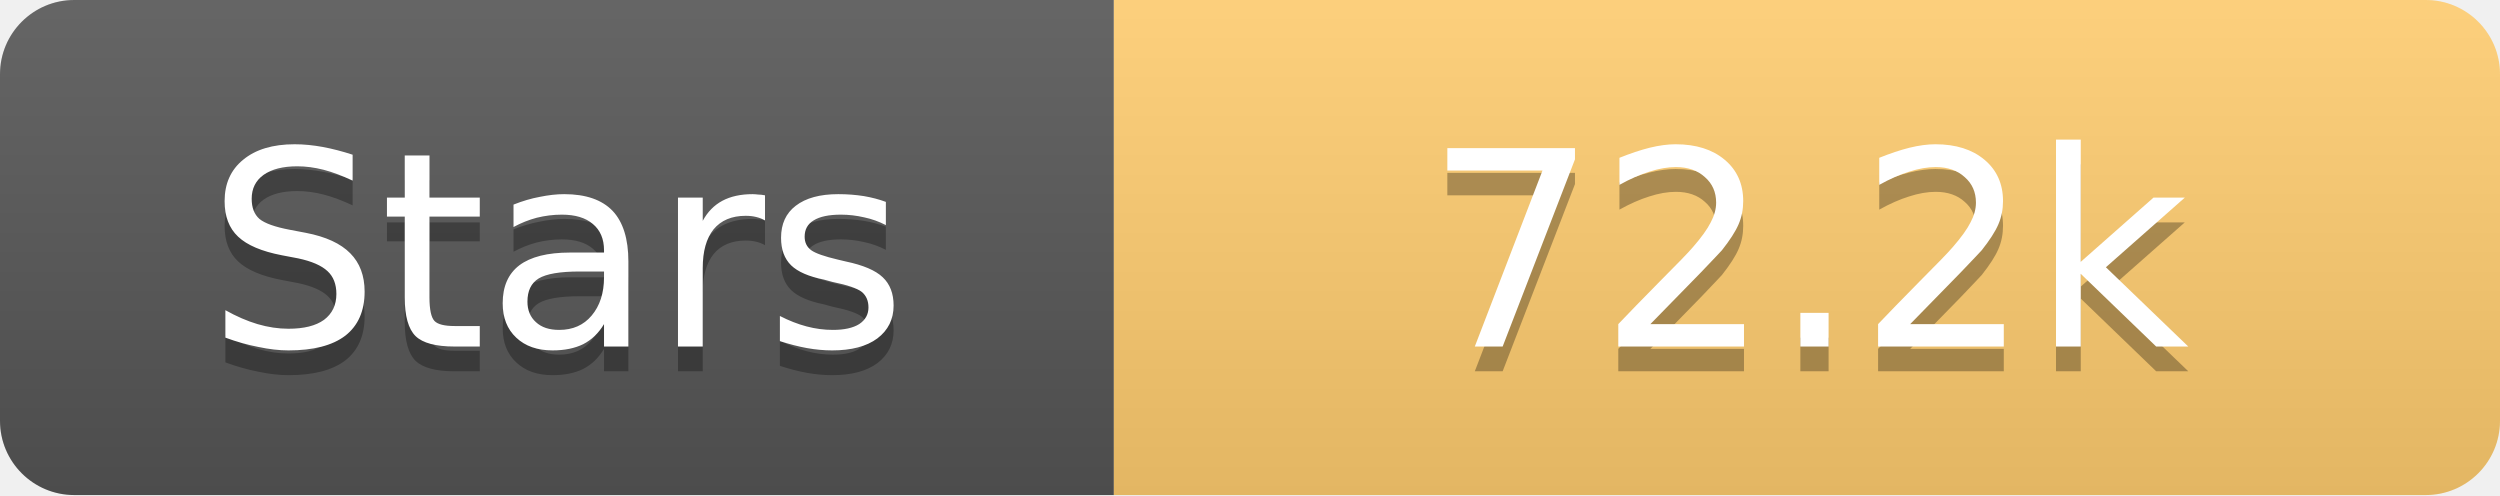
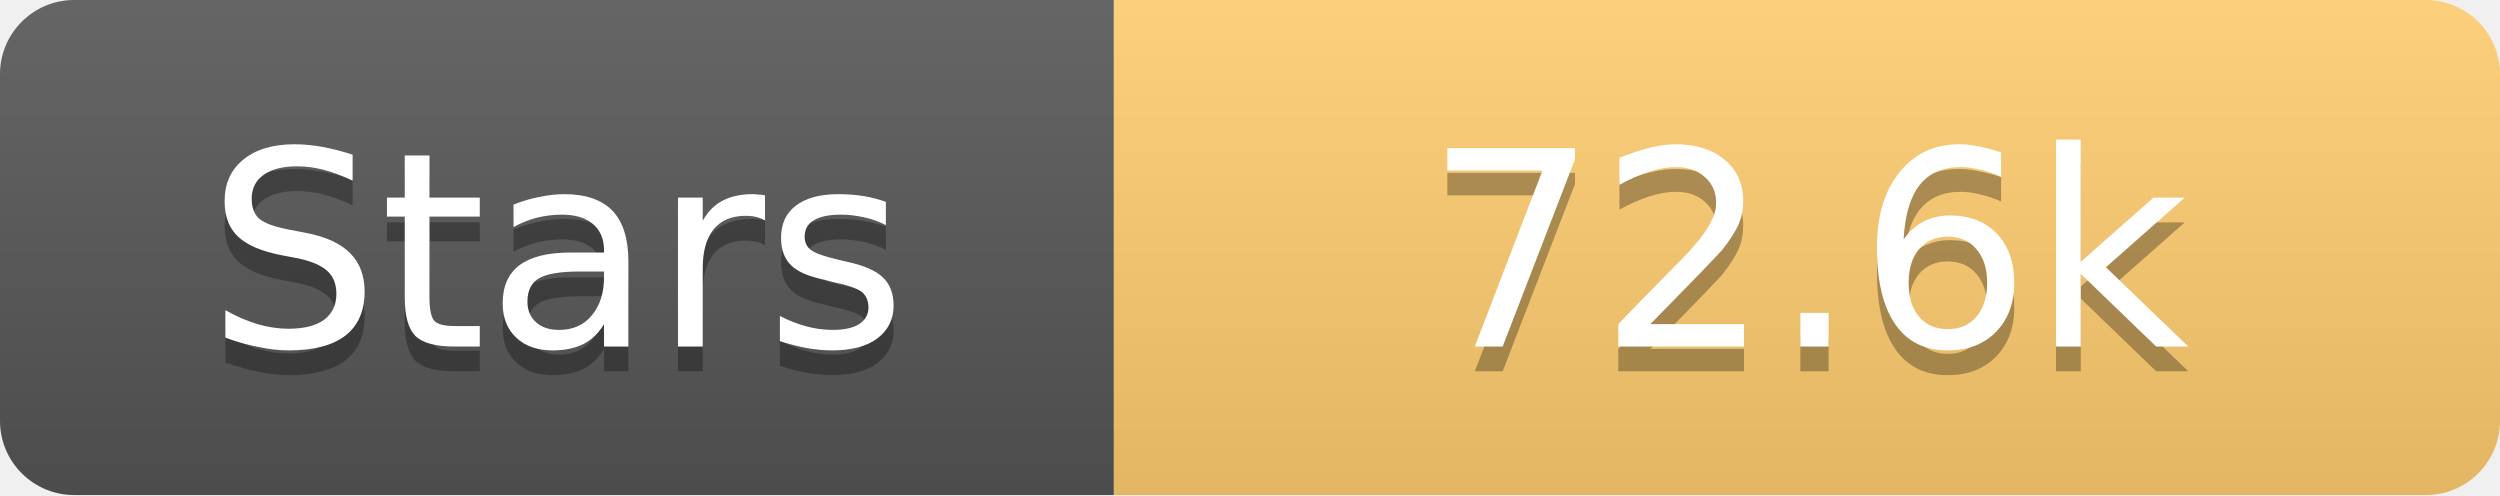
<svg xmlns="http://www.w3.org/2000/svg" width="101" height="20">
  <linearGradient id="s" x2="0" y2="100%">
    <stop offset="0" stop-color="#fff" stop-opacity=".1" />
    <stop offset="1" stop-opacity=".1" />
  </linearGradient>
  <clipPath id="r">
    <rect width="101" height="20" rx="3" fill="#fff" />
  </clipPath>
  <g clip-path="url(#r)">
    <rect width="45" height="20" fill="#555" />
    <rect x="45" width="56" height="20" fill="#fdcb6e" />
    <rect width="101" height="20" fill="url(#s)" />
  </g>
  <g fill="#fff" text-anchor="middle" font-family="Verdana,Geneva,DejaVu Sans,sans-serif" text-rendering="geometricPrecision" font-size="11">
    <text x="22.5" y="15" fill="#010101" fill-opacity=".3">Stars</text>
    <text x="22.5" y="14">Stars</text>
-     <text x="73.0" y="15" fill="#010101" fill-opacity=".3">72.2k</text>
-     <text x="73.0" y="14">72.2k</text>
+     <text x="73.0" y="15" fill="#010101" fill-opacity=".3">72.6k</text>
+     <text x="73.0" y="14">72.6k</text>
  </g>
</svg>
